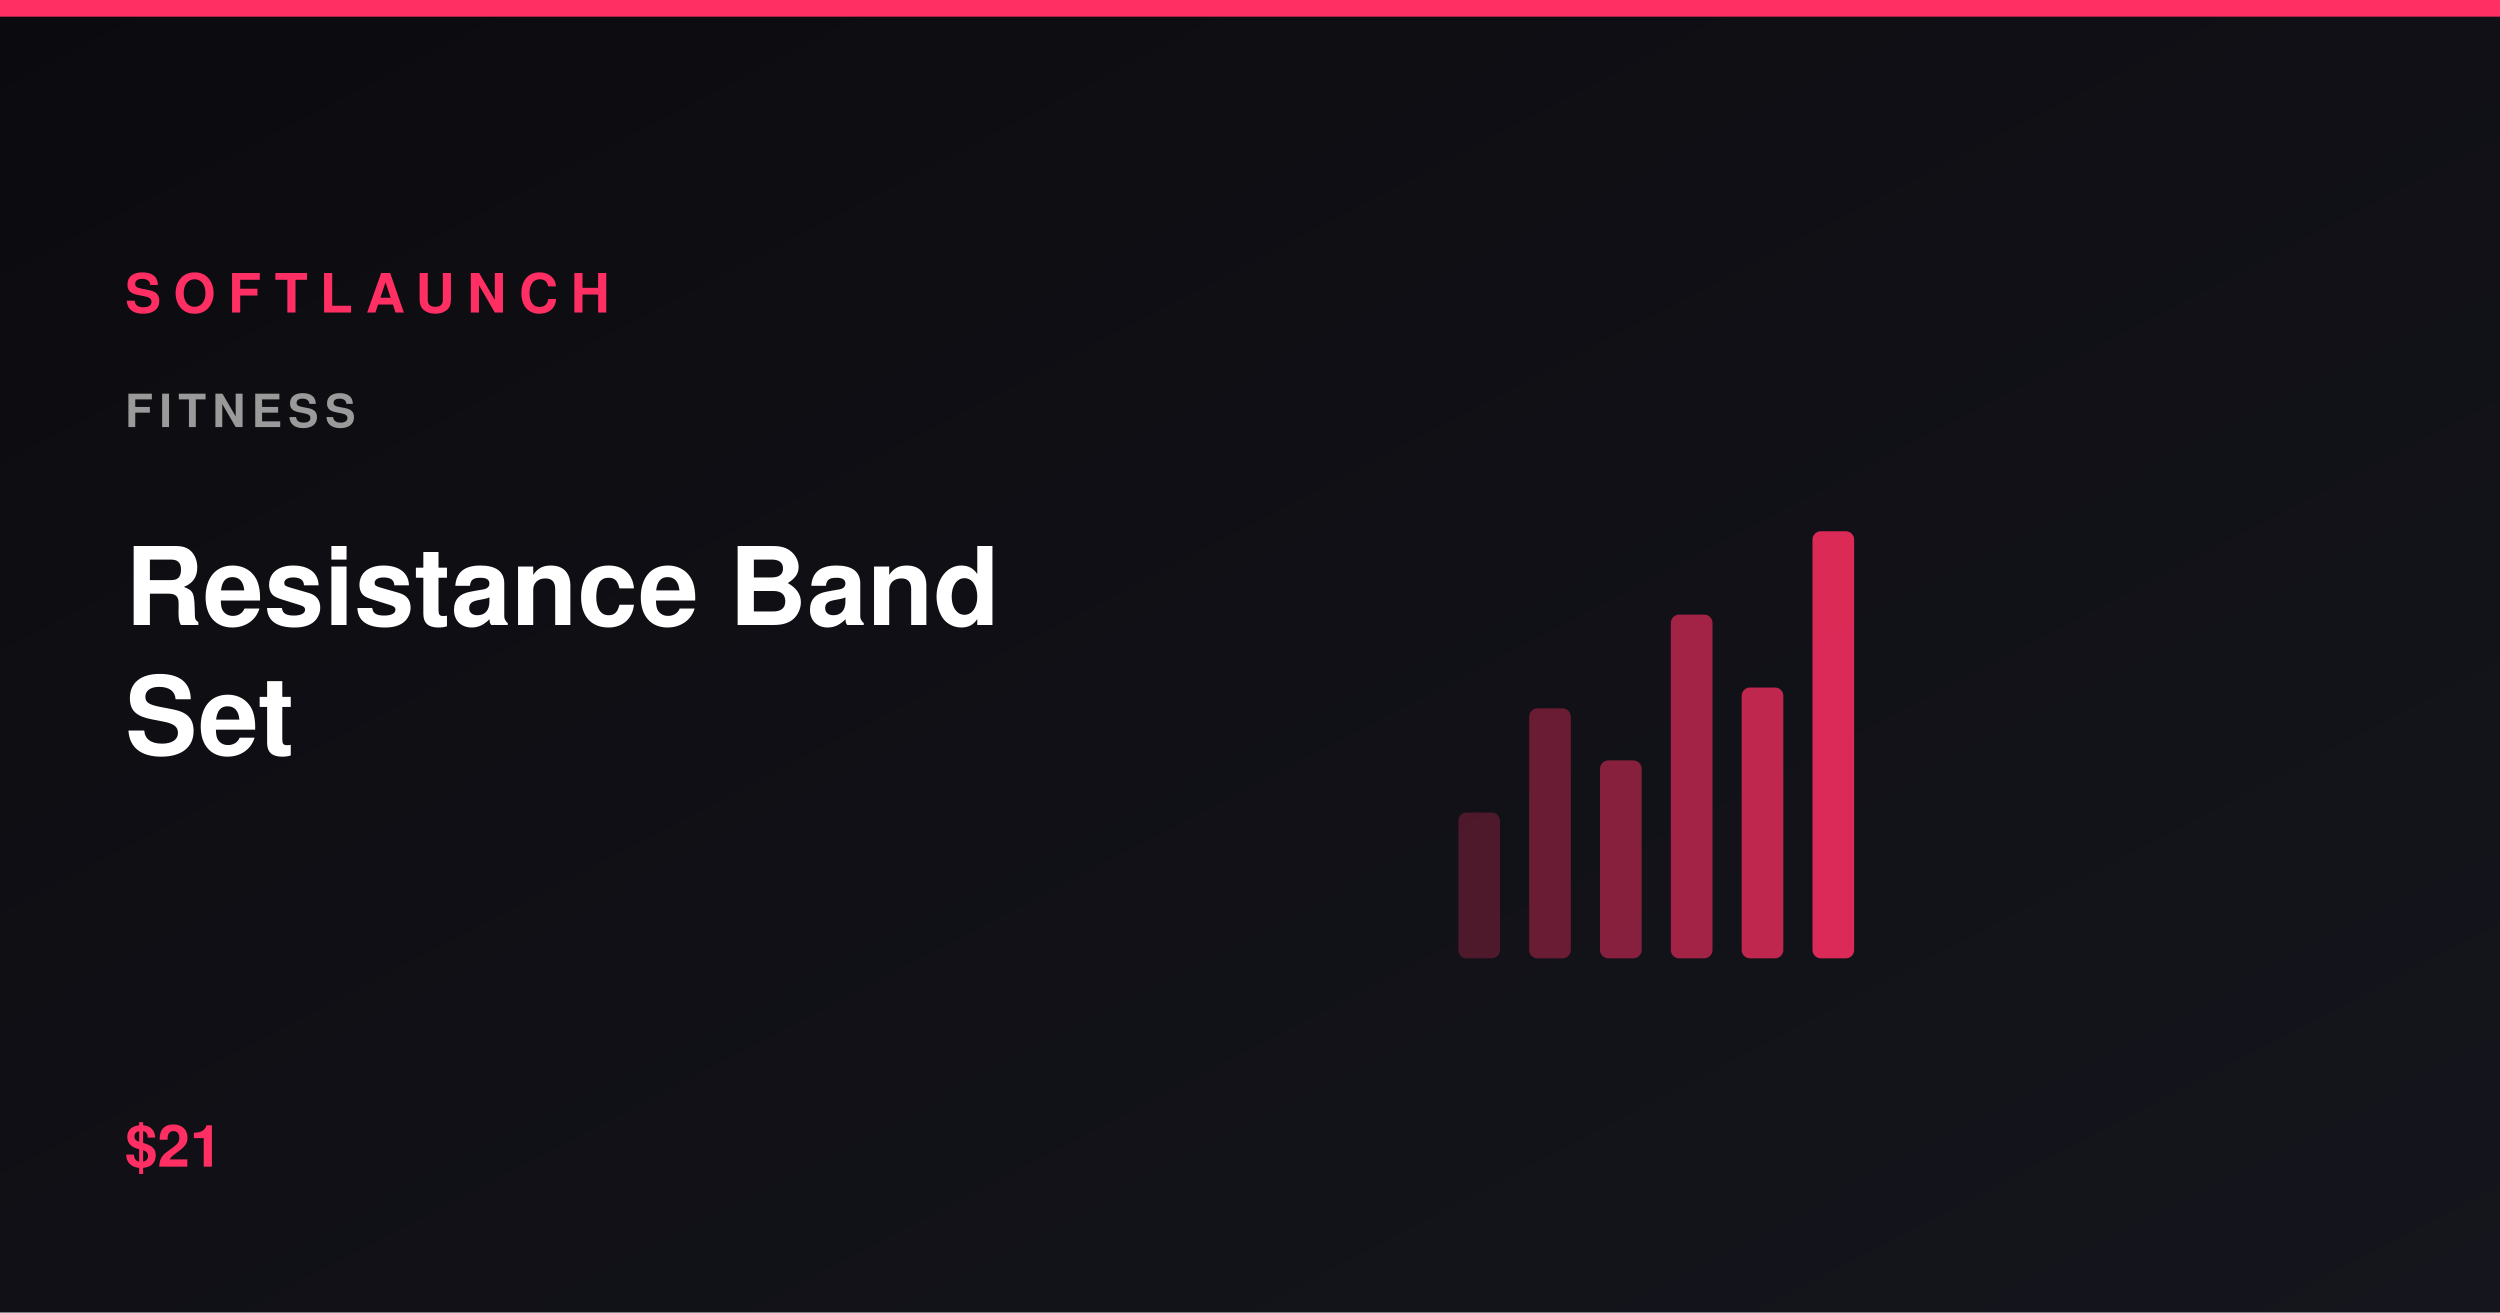
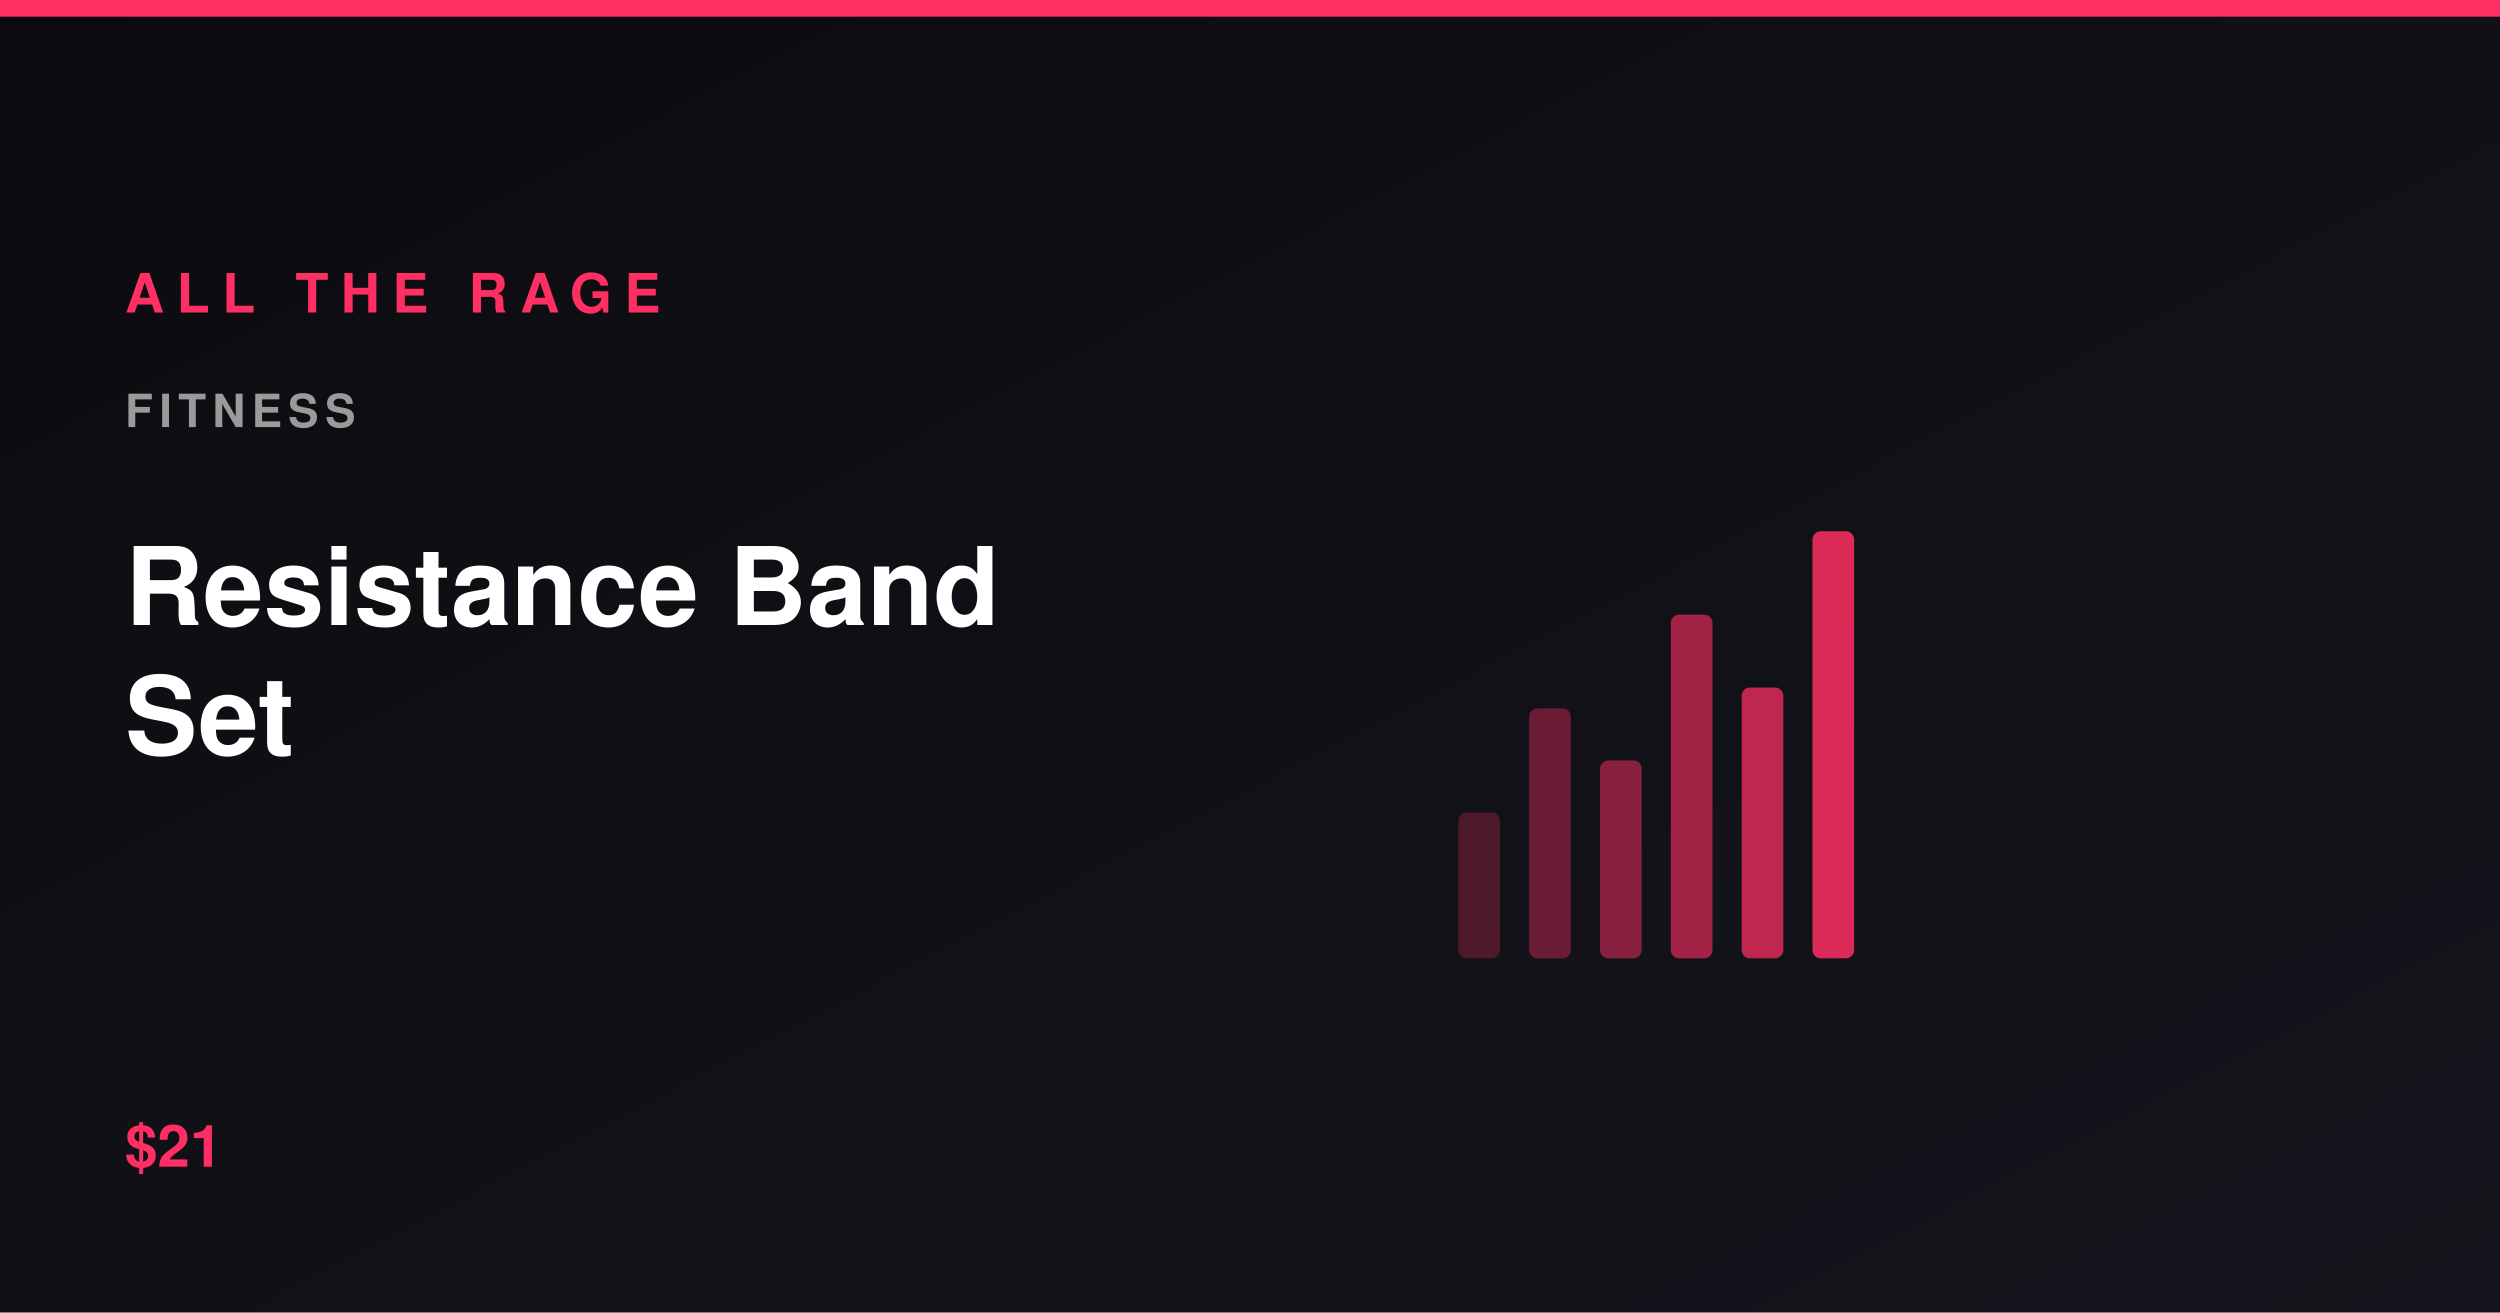
<svg xmlns="http://www.w3.org/2000/svg" viewBox="0 0 1200 630" width="1200" height="630" role="img" aria-label="Resistance Band Set">
  <defs>
    <linearGradient id="bg" x1="0" y1="0" x2="1" y2="1">
      <stop offset="0%" stop-color="#0b0b0f" />
      <stop offset="100%" stop-color="#15151d" />
    </linearGradient>
  </defs>
  <rect width="1200" height="630" fill="url(#bg)" />
  <rect x="0" y="0" width="1200" height="8" fill="#ff2e63" />
  <rect x="700" y="390" width="20" height="70" rx="4" fill="#ff2e63" opacity="0.25" />
  <rect x="734" y="340" width="20" height="120" rx="4" fill="#ff2e63" opacity="0.37" />
  <rect x="768" y="365" width="20" height="95" rx="4" fill="#ff2e63" opacity="0.49" />
  <rect x="802" y="295" width="20" height="165" rx="4" fill="#ff2e63" opacity="0.61" />
  <rect x="836" y="330" width="20" height="130" rx="4" fill="#ff2e63" opacity="0.73" />
  <rect x="870" y="255" width="20" height="205" rx="4" fill="#ff2e63" opacity="0.85" />
-   <text x="60" y="150" font-family="Segoe UI,Helvetica,Arial,sans-serif" font-size="26" font-weight="800" letter-spacing="6" fill="#ff2e63">SOFTLAUNCH</text>
+   <text x="60" y="150" font-family="Segoe UI,Helvetica,Arial,sans-serif" font-size="26" font-weight="800" letter-spacing="6" fill="#ff2e63">ALL THE RAGE</text>
  <text x="60" y="205" font-family="Segoe UI,Helvetica,Arial,sans-serif" font-size="22" font-weight="600" letter-spacing="3" fill="#9a9a9a">FITNESS</text>
  <text x="60" y="300" font-family="Segoe UI,Helvetica,Arial,sans-serif" font-size="52" font-weight="800" fill="#ffffff">Resistance Band</text>
  <text x="60" y="362" font-family="Segoe UI,Helvetica,Arial,sans-serif" font-size="52" font-weight="800" fill="#ffffff">Set</text>
  <text x="60" y="560" font-family="Segoe UI,Helvetica,Arial,sans-serif" font-size="28" font-weight="700" fill="#ff2e63">$21</text>
</svg>
